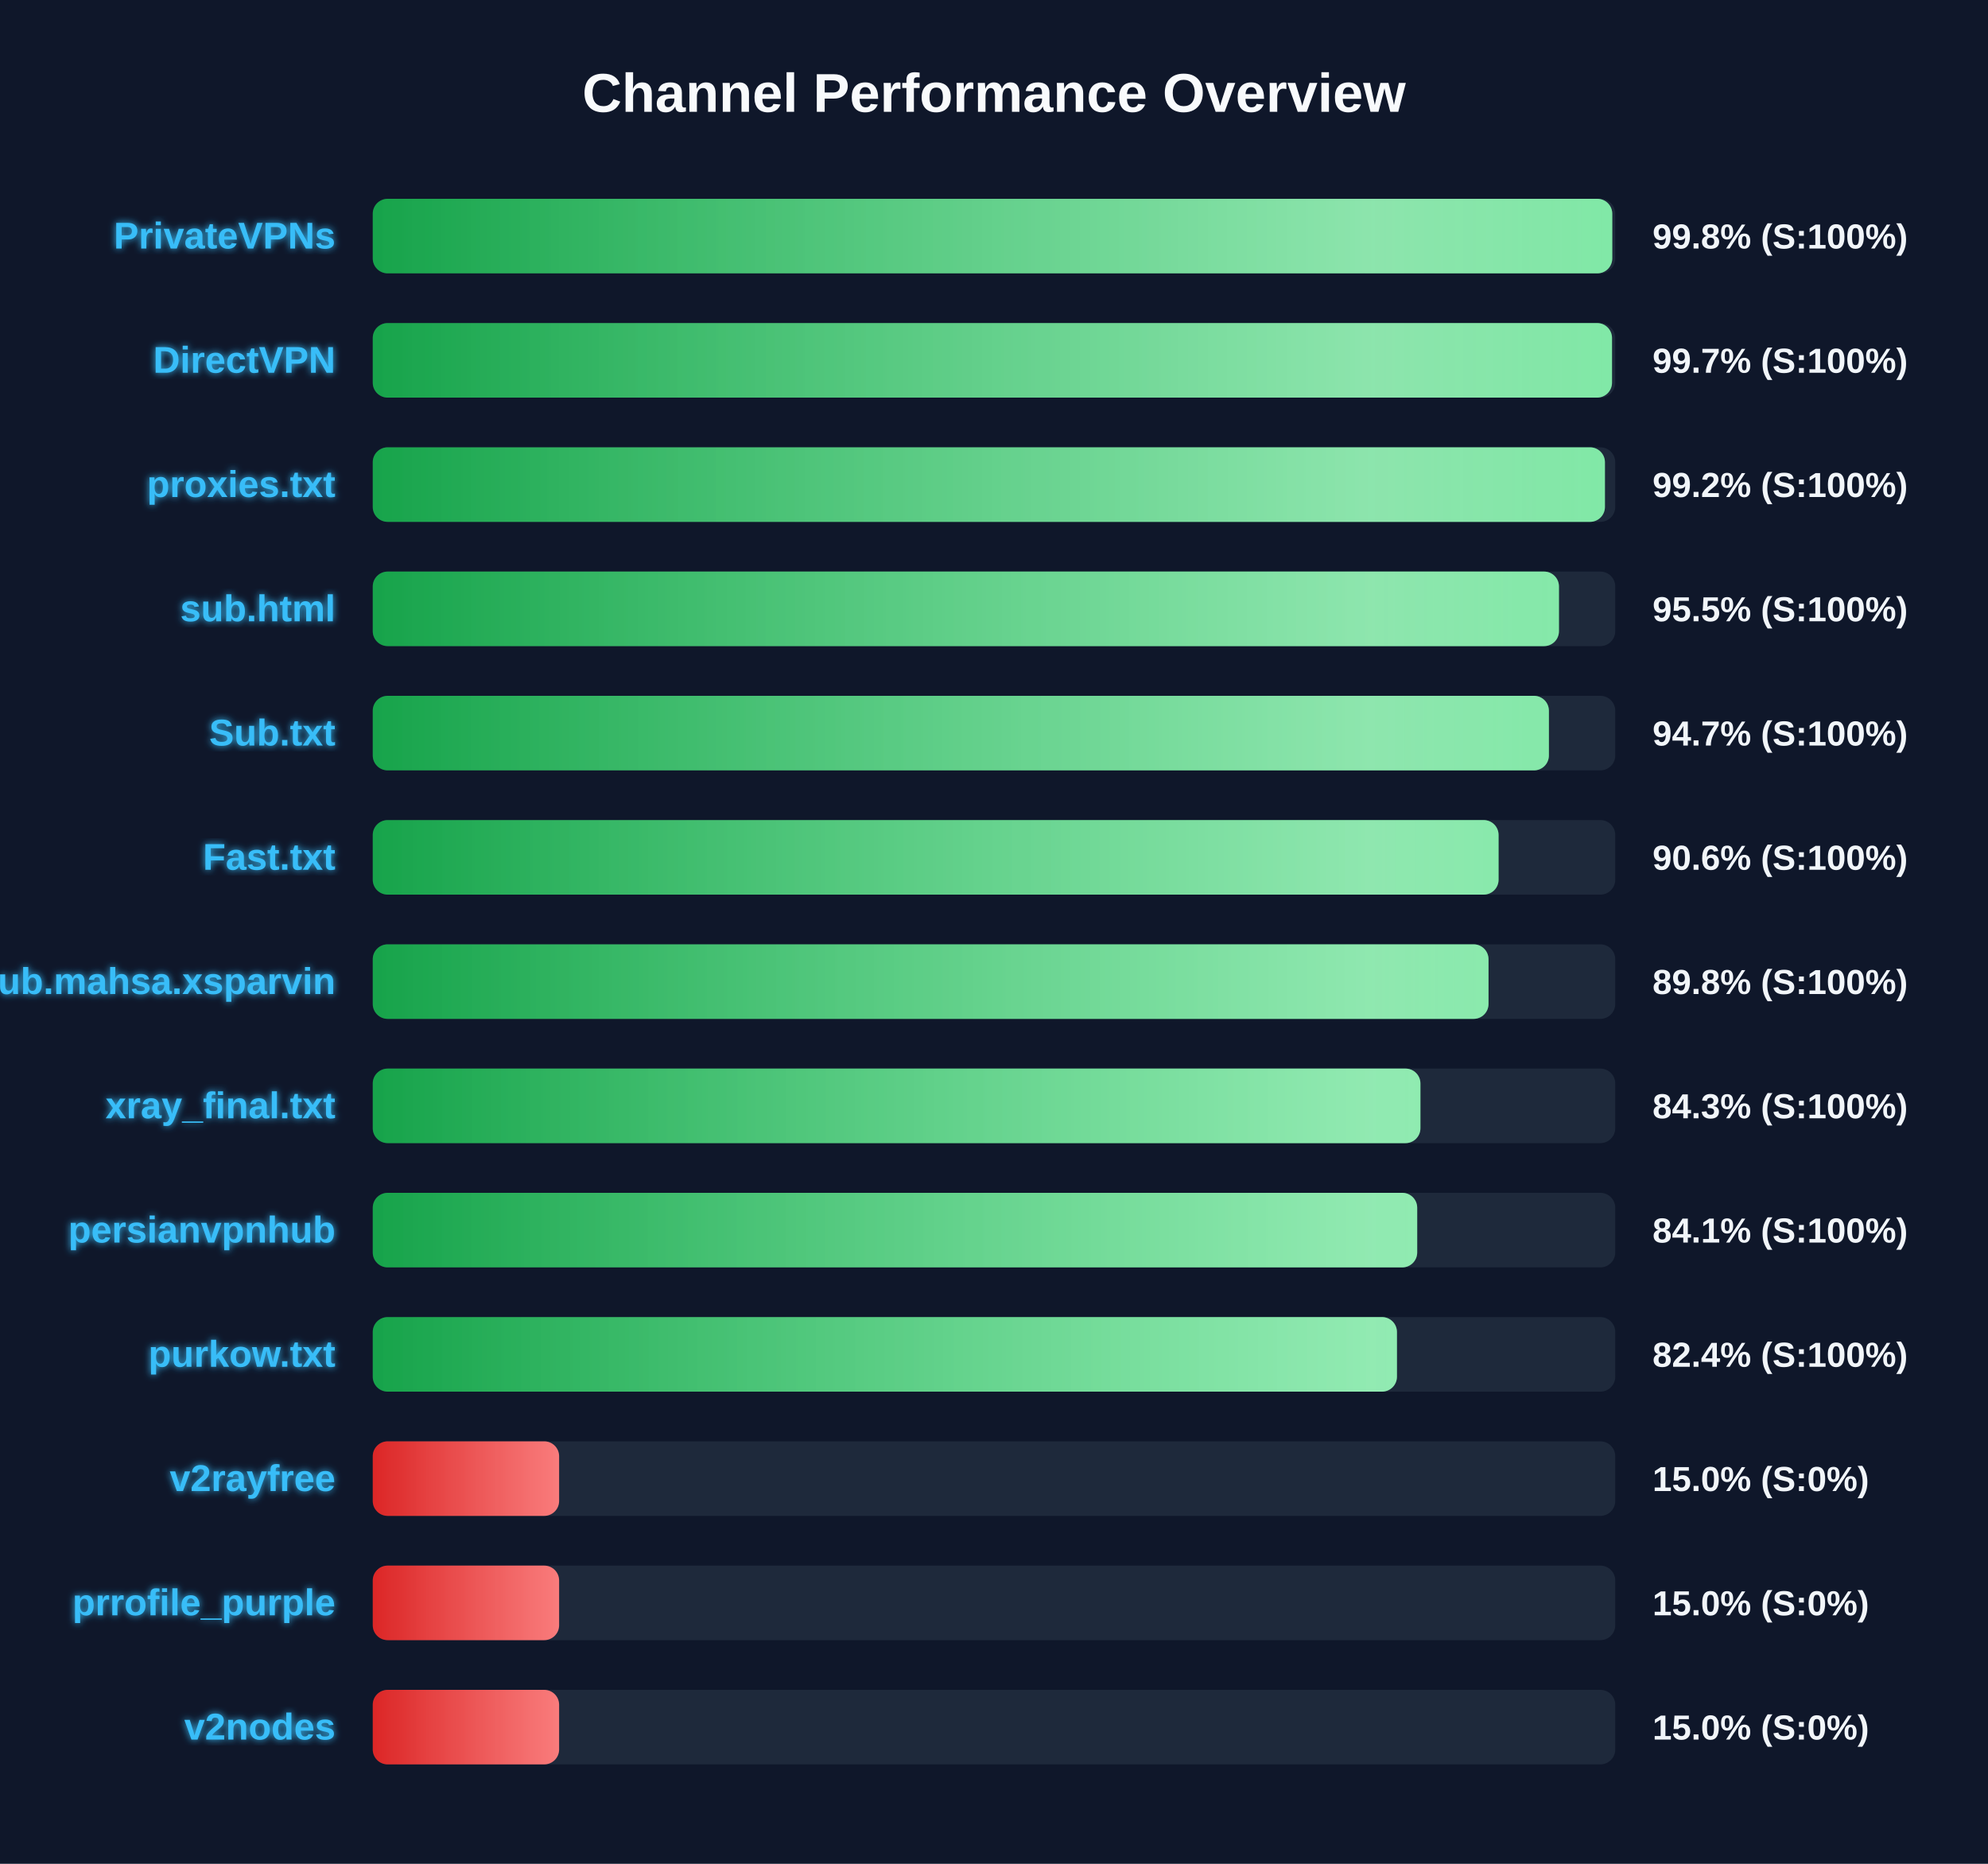
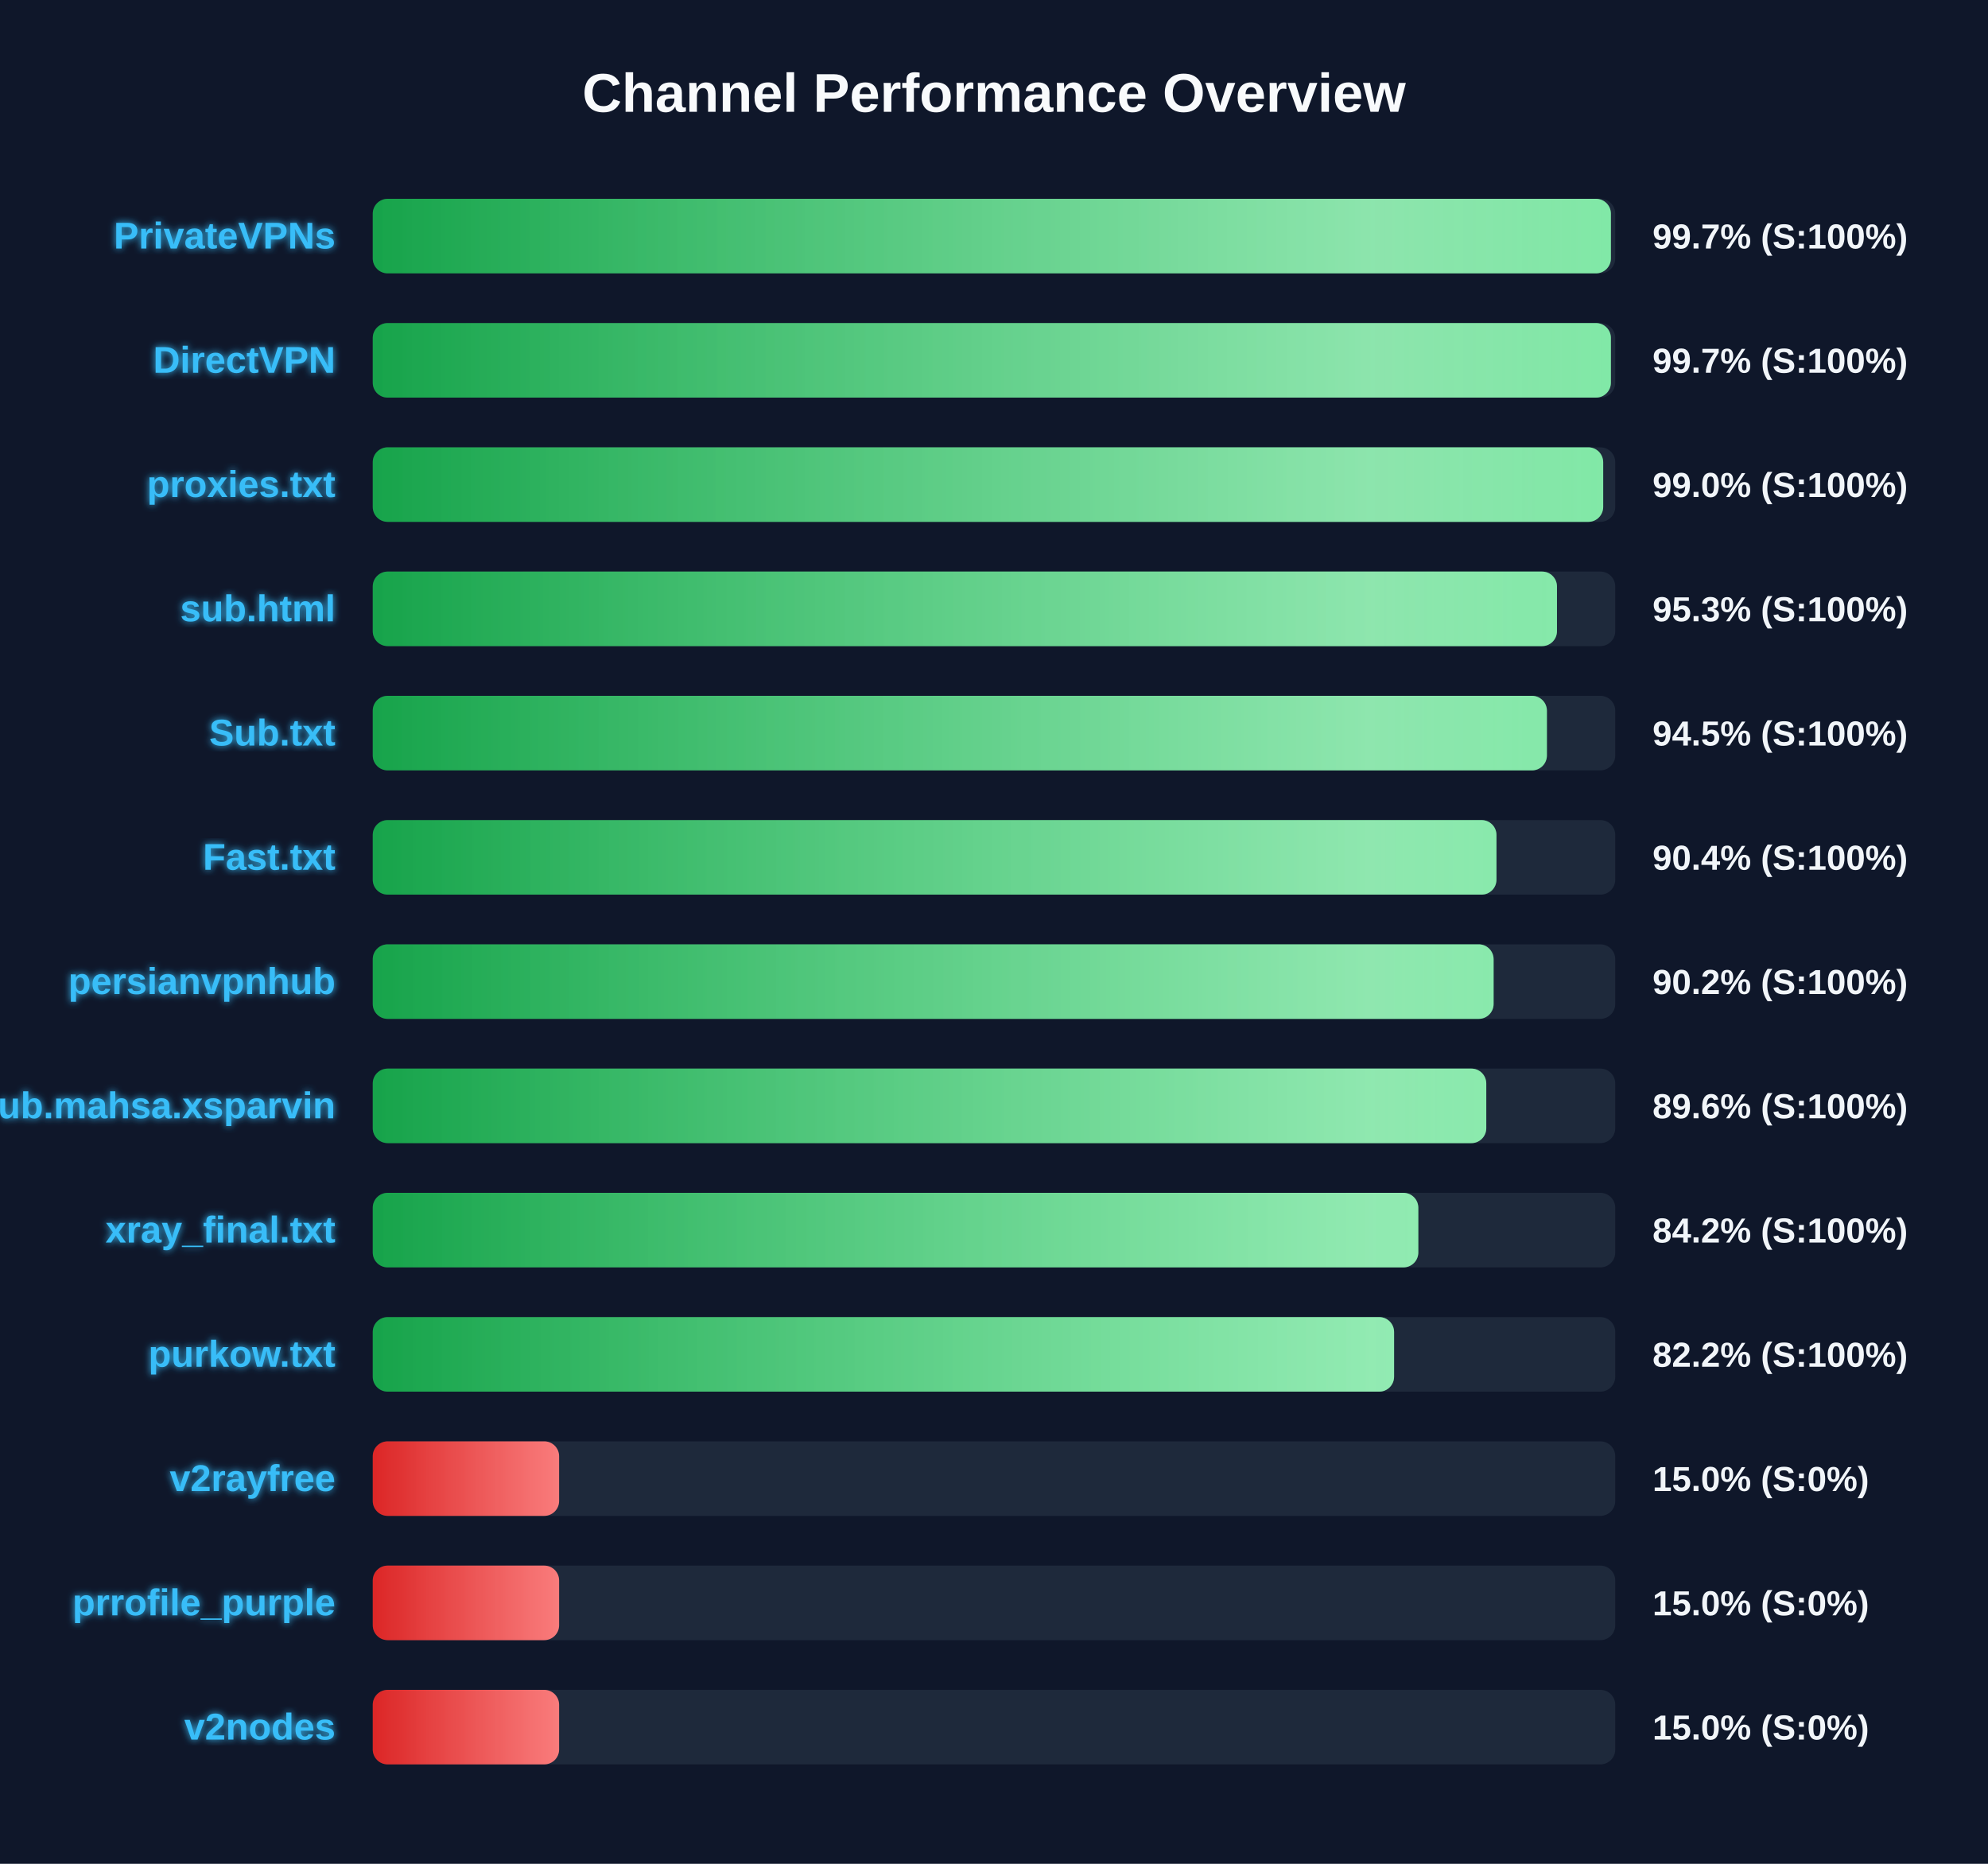
<svg xmlns="http://www.w3.org/2000/svg" width="800" height="750" version="1.1">
  <defs>
    <linearGradient id="grad-green" x1="0%" y1="0%" x2="100%" y2="0%">
      <stop offset="0%" stop-color="#16a34a" />
      <stop offset="100%" stop-color="#4ade80" />
    </linearGradient>
    <linearGradient id="grad-yellow" x1="0%" y1="0%" x2="100%" y2="0%">
      <stop offset="0%" stop-color="#ca8a04" />
      <stop offset="100%" stop-color="#fde047" />
    </linearGradient>
    <linearGradient id="grad-red" x1="0%" y1="0%" x2="100%" y2="0%">
      <stop offset="0%" stop-color="#dc2626" />
      <stop offset="100%" stop-color="#f87171" />
    </linearGradient>
    <linearGradient id="shimmer" x1="0%" y1="0%" x2="100%" y2="0%">
      <stop offset="0%" stop-color="rgba(255,255,255,0)" />
      <stop offset="50%" stop-color="rgba(255,255,255,0.4)" />
      <stop offset="100%" stop-color="rgba(255,255,255,0)" />
    </linearGradient>
    <filter id="glow" x="-20%" y="-20%" width="140%" height="140%">
      <feGaussianBlur stdDeviation="1.5" result="blur" />
      <feComposite in="SourceGraphic" in2="blur" operator="over" />
    </filter>
  </defs>
  <style>
        .bg-rect { fill: #0f172a; }
        .title { font: bold 22px 'Segoe UI', Arial, sans-serif; fill: #f8fafc; }
        .row { font: bold 15px 'Segoe UI', Arial, sans-serif; fill: #38bdf8; filter: url(#glow); }
        .score { font: bold 14px 'Segoe UI', Arial, sans-serif; fill: #f1f5f9; }
        @keyframes shimmer-anim {
            0% { transform: translateX(-100%); }
            100% { transform: translateX(200%); }
        }
        .shimmer-rect {
            animation: shimmer-anim 2.5s infinite linear;
        }
    </style>
  <rect width="100%" height="100%" class="bg-rect" />
  <text x="400" y="45" text-anchor="middle" class="title">Channel Performance Overview</text>
  <rect x="150" y="80" width="500" height="30" fill="#1e293b" rx="6" />
  <clipPath id="clip-0">
-     <rect x="150" y="80" width="498.8" height="30" rx="6" />
+     <rect x="150" y="80" width="498.25" height="30" rx="6" />
  </clipPath>
-   <rect x="150" y="80" width="498.8" height="30" fill="url(#grad-green)" rx="6" />
+   <rect x="150" y="80" width="498.25" height="30" fill="url(#grad-green)" rx="6" />
  <g clip-path="url(#clip-0)">
    <rect x="150" y="80" width="100%" height="30" fill="url(#shimmer)" class="shimmer-rect" />
  </g>
  <text x="135" y="100" text-anchor="end" class="row">PrivateVPNs</text>
-   <text x="665" y="100" text-anchor="start" class="score">99.8% (S:100%)</text>
+   <text x="665" y="100" text-anchor="start" class="score">99.7% (S:100%)</text>
  <rect x="150" y="130" width="500" height="30" fill="#1e293b" rx="6" />
  <clipPath id="clip-1">
-     <rect x="150" y="130" width="498.7" height="30" rx="6" />
+     <rect x="150" y="130" width="498.25" height="30" rx="6" />
  </clipPath>
-   <rect x="150" y="130" width="498.7" height="30" fill="url(#grad-green)" rx="6" />
+   <rect x="150" y="130" width="498.25" height="30" fill="url(#grad-green)" rx="6" />
  <g clip-path="url(#clip-1)">
    <rect x="150" y="130" width="100%" height="30" fill="url(#shimmer)" class="shimmer-rect" />
  </g>
  <text x="135" y="150" text-anchor="end" class="row">DirectVPN</text>
  <text x="665" y="150" text-anchor="start" class="score">99.7% (S:100%)</text>
  <rect x="150" y="180" width="500" height="30" fill="#1e293b" rx="6" />
  <clipPath id="clip-2">
-     <rect x="150" y="180" width="495.85" height="30" rx="6" />
+     <rect x="150" y="180" width="495.15" height="30" rx="6" />
  </clipPath>
-   <rect x="150" y="180" width="495.85" height="30" fill="url(#grad-green)" rx="6" />
+   <rect x="150" y="180" width="495.15" height="30" fill="url(#grad-green)" rx="6" />
  <g clip-path="url(#clip-2)">
    <rect x="150" y="180" width="100%" height="30" fill="url(#shimmer)" class="shimmer-rect" />
  </g>
  <text x="135" y="200" text-anchor="end" class="row">proxies.txt</text>
-   <text x="665" y="200" text-anchor="start" class="score">99.2% (S:100%)</text>
+   <text x="665" y="200" text-anchor="start" class="score">99.0% (S:100%)</text>
  <rect x="150" y="230" width="500" height="30" fill="#1e293b" rx="6" />
  <clipPath id="clip-3">
-     <rect x="150" y="230" width="477.35" height="30" rx="6" />
+     <rect x="150" y="230" width="476.55" height="30" rx="6" />
  </clipPath>
-   <rect x="150" y="230" width="477.35" height="30" fill="url(#grad-green)" rx="6" />
+   <rect x="150" y="230" width="476.55" height="30" fill="url(#grad-green)" rx="6" />
  <g clip-path="url(#clip-3)">
    <rect x="150" y="230" width="100%" height="30" fill="url(#shimmer)" class="shimmer-rect" />
  </g>
  <text x="135" y="250" text-anchor="end" class="row">sub.html</text>
-   <text x="665" y="250" text-anchor="start" class="score">95.5% (S:100%)</text>
+   <text x="665" y="250" text-anchor="start" class="score">95.3% (S:100%)</text>
  <rect x="150" y="280" width="500" height="30" fill="#1e293b" rx="6" />
  <clipPath id="clip-4">
-     <rect x="150" y="280" width="473.3" height="30" rx="6" />
+     <rect x="150" y="280" width="472.5" height="30" rx="6" />
  </clipPath>
-   <rect x="150" y="280" width="473.3" height="30" fill="url(#grad-green)" rx="6" />
+   <rect x="150" y="280" width="472.5" height="30" fill="url(#grad-green)" rx="6" />
  <g clip-path="url(#clip-4)">
    <rect x="150" y="280" width="100%" height="30" fill="url(#shimmer)" class="shimmer-rect" />
  </g>
  <text x="135" y="300" text-anchor="end" class="row">Sub.txt</text>
-   <text x="665" y="300" text-anchor="start" class="score">94.7% (S:100%)</text>
+   <text x="665" y="300" text-anchor="start" class="score">94.5% (S:100%)</text>
  <rect x="150" y="330" width="500" height="30" fill="#1e293b" rx="6" />
  <clipPath id="clip-5">
-     <rect x="150" y="330" width="453.05" height="30" rx="6" />
+     <rect x="150" y="330" width="452.2" height="30" rx="6" />
  </clipPath>
-   <rect x="150" y="330" width="453.05" height="30" fill="url(#grad-green)" rx="6" />
+   <rect x="150" y="330" width="452.2" height="30" fill="url(#grad-green)" rx="6" />
  <g clip-path="url(#clip-5)">
    <rect x="150" y="330" width="100%" height="30" fill="url(#shimmer)" class="shimmer-rect" />
  </g>
  <text x="135" y="350" text-anchor="end" class="row">Fast.txt</text>
-   <text x="665" y="350" text-anchor="start" class="score">90.6% (S:100%)</text>
+   <text x="665" y="350" text-anchor="start" class="score">90.4% (S:100%)</text>
  <rect x="150" y="380" width="500" height="30" fill="#1e293b" rx="6" />
  <clipPath id="clip-6">
-     <rect x="150" y="380" width="449.0" height="30" rx="6" />
+     <rect x="150" y="380" width="451.05" height="30" rx="6" />
  </clipPath>
-   <rect x="150" y="380" width="449.0" height="30" fill="url(#grad-green)" rx="6" />
+   <rect x="150" y="380" width="451.05" height="30" fill="url(#grad-green)" rx="6" />
  <g clip-path="url(#clip-6)">
    <rect x="150" y="380" width="100%" height="30" fill="url(#shimmer)" class="shimmer-rect" />
  </g>
-   <text x="135" y="400" text-anchor="end" class="row">Sub.mahsa.xsparvin</text>
-   <text x="665" y="400" text-anchor="start" class="score">89.8% (S:100%)</text>
+   <text x="135" y="400" text-anchor="end" class="row">persianvpnhub</text>
+   <text x="665" y="400" text-anchor="start" class="score">90.2% (S:100%)</text>
  <rect x="150" y="430" width="500" height="30" fill="#1e293b" rx="6" />
  <clipPath id="clip-7">
-     <rect x="150" y="430" width="421.6" height="30" rx="6" />
+     <rect x="150" y="430" width="448.1" height="30" rx="6" />
  </clipPath>
-   <rect x="150" y="430" width="421.6" height="30" fill="url(#grad-green)" rx="6" />
+   <rect x="150" y="430" width="448.1" height="30" fill="url(#grad-green)" rx="6" />
  <g clip-path="url(#clip-7)">
    <rect x="150" y="430" width="100%" height="30" fill="url(#shimmer)" class="shimmer-rect" />
  </g>
-   <text x="135" y="450" text-anchor="end" class="row">xray_final.txt</text>
-   <text x="665" y="450" text-anchor="start" class="score">84.3% (S:100%)</text>
+   <text x="135" y="450" text-anchor="end" class="row">Sub.mahsa.xsparvin</text>
+   <text x="665" y="450" text-anchor="start" class="score">89.6% (S:100%)</text>
  <rect x="150" y="480" width="500" height="30" fill="#1e293b" rx="6" />
  <clipPath id="clip-8">
-     <rect x="150" y="480" width="420.3" height="30" rx="6" />
+     <rect x="150" y="480" width="420.75" height="30" rx="6" />
  </clipPath>
-   <rect x="150" y="480" width="420.3" height="30" fill="url(#grad-green)" rx="6" />
+   <rect x="150" y="480" width="420.75" height="30" fill="url(#grad-green)" rx="6" />
  <g clip-path="url(#clip-8)">
    <rect x="150" y="480" width="100%" height="30" fill="url(#shimmer)" class="shimmer-rect" />
  </g>
-   <text x="135" y="500" text-anchor="end" class="row">persianvpnhub</text>
-   <text x="665" y="500" text-anchor="start" class="score">84.1% (S:100%)</text>
+   <text x="135" y="500" text-anchor="end" class="row">xray_final.txt</text>
+   <text x="665" y="500" text-anchor="start" class="score">84.2% (S:100%)</text>
  <rect x="150" y="530" width="500" height="30" fill="#1e293b" rx="6" />
  <clipPath id="clip-9">
-     <rect x="150" y="530" width="412.15" height="30" rx="6" />
+     <rect x="150" y="530" width="411.0" height="30" rx="6" />
  </clipPath>
-   <rect x="150" y="530" width="412.15" height="30" fill="url(#grad-green)" rx="6" />
+   <rect x="150" y="530" width="411.0" height="30" fill="url(#grad-green)" rx="6" />
  <g clip-path="url(#clip-9)">
    <rect x="150" y="530" width="100%" height="30" fill="url(#shimmer)" class="shimmer-rect" />
  </g>
  <text x="135" y="550" text-anchor="end" class="row">purkow.txt</text>
-   <text x="665" y="550" text-anchor="start" class="score">82.4% (S:100%)</text>
+   <text x="665" y="550" text-anchor="start" class="score">82.2% (S:100%)</text>
  <rect x="150" y="580" width="500" height="30" fill="#1e293b" rx="6" />
  <clipPath id="clip-10">
    <rect x="150" y="580" width="75.0" height="30" rx="6" />
  </clipPath>
  <rect x="150" y="580" width="75.0" height="30" fill="url(#grad-red)" rx="6" />
  <g clip-path="url(#clip-10)">
    <rect x="150" y="580" width="100%" height="30" fill="url(#shimmer)" class="shimmer-rect" />
  </g>
  <text x="135" y="600" text-anchor="end" class="row">v2rayfree</text>
  <text x="665" y="600" text-anchor="start" class="score">15.0% (S:0%)</text>
  <rect x="150" y="630" width="500" height="30" fill="#1e293b" rx="6" />
  <clipPath id="clip-11">
    <rect x="150" y="630" width="75.0" height="30" rx="6" />
  </clipPath>
  <rect x="150" y="630" width="75.0" height="30" fill="url(#grad-red)" rx="6" />
  <g clip-path="url(#clip-11)">
    <rect x="150" y="630" width="100%" height="30" fill="url(#shimmer)" class="shimmer-rect" />
  </g>
  <text x="135" y="650" text-anchor="end" class="row">prrofile_purple</text>
  <text x="665" y="650" text-anchor="start" class="score">15.0% (S:0%)</text>
  <rect x="150" y="680" width="500" height="30" fill="#1e293b" rx="6" />
  <clipPath id="clip-12">
    <rect x="150" y="680" width="75.0" height="30" rx="6" />
  </clipPath>
  <rect x="150" y="680" width="75.0" height="30" fill="url(#grad-red)" rx="6" />
  <g clip-path="url(#clip-12)">
    <rect x="150" y="680" width="100%" height="30" fill="url(#shimmer)" class="shimmer-rect" />
  </g>
  <text x="135" y="700" text-anchor="end" class="row">v2nodes</text>
  <text x="665" y="700" text-anchor="start" class="score">15.0% (S:0%)</text>
</svg>
